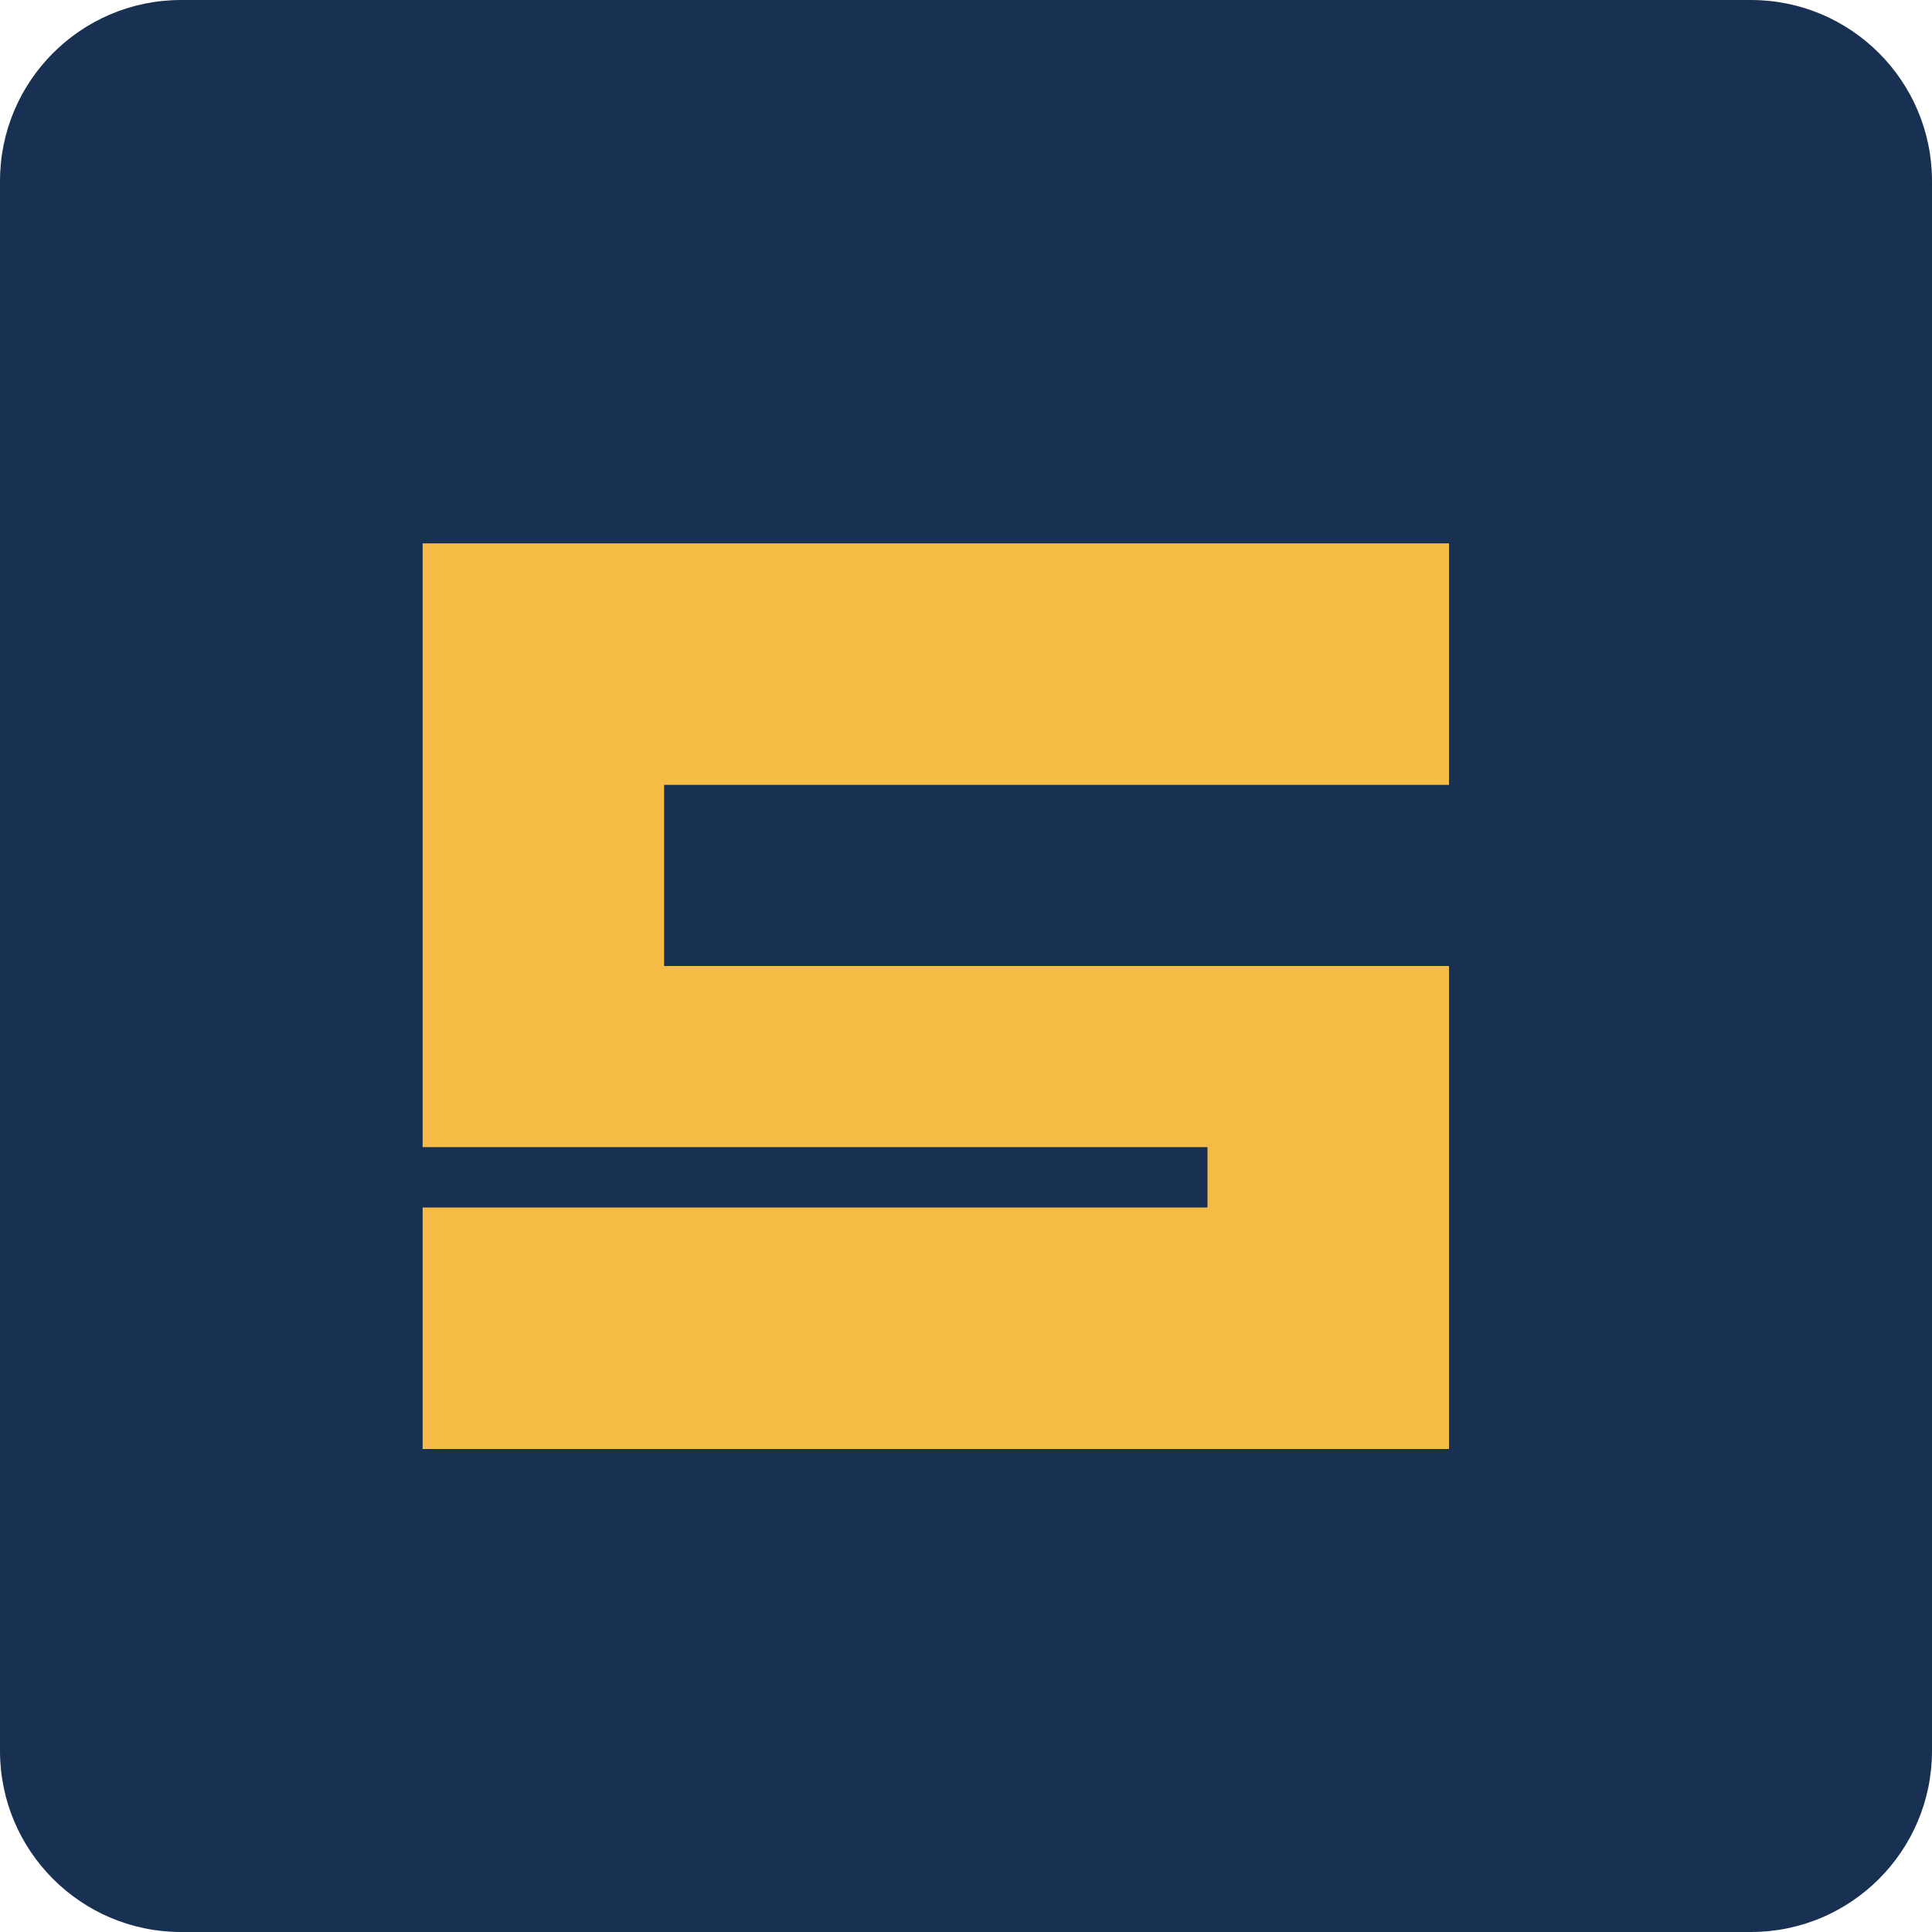
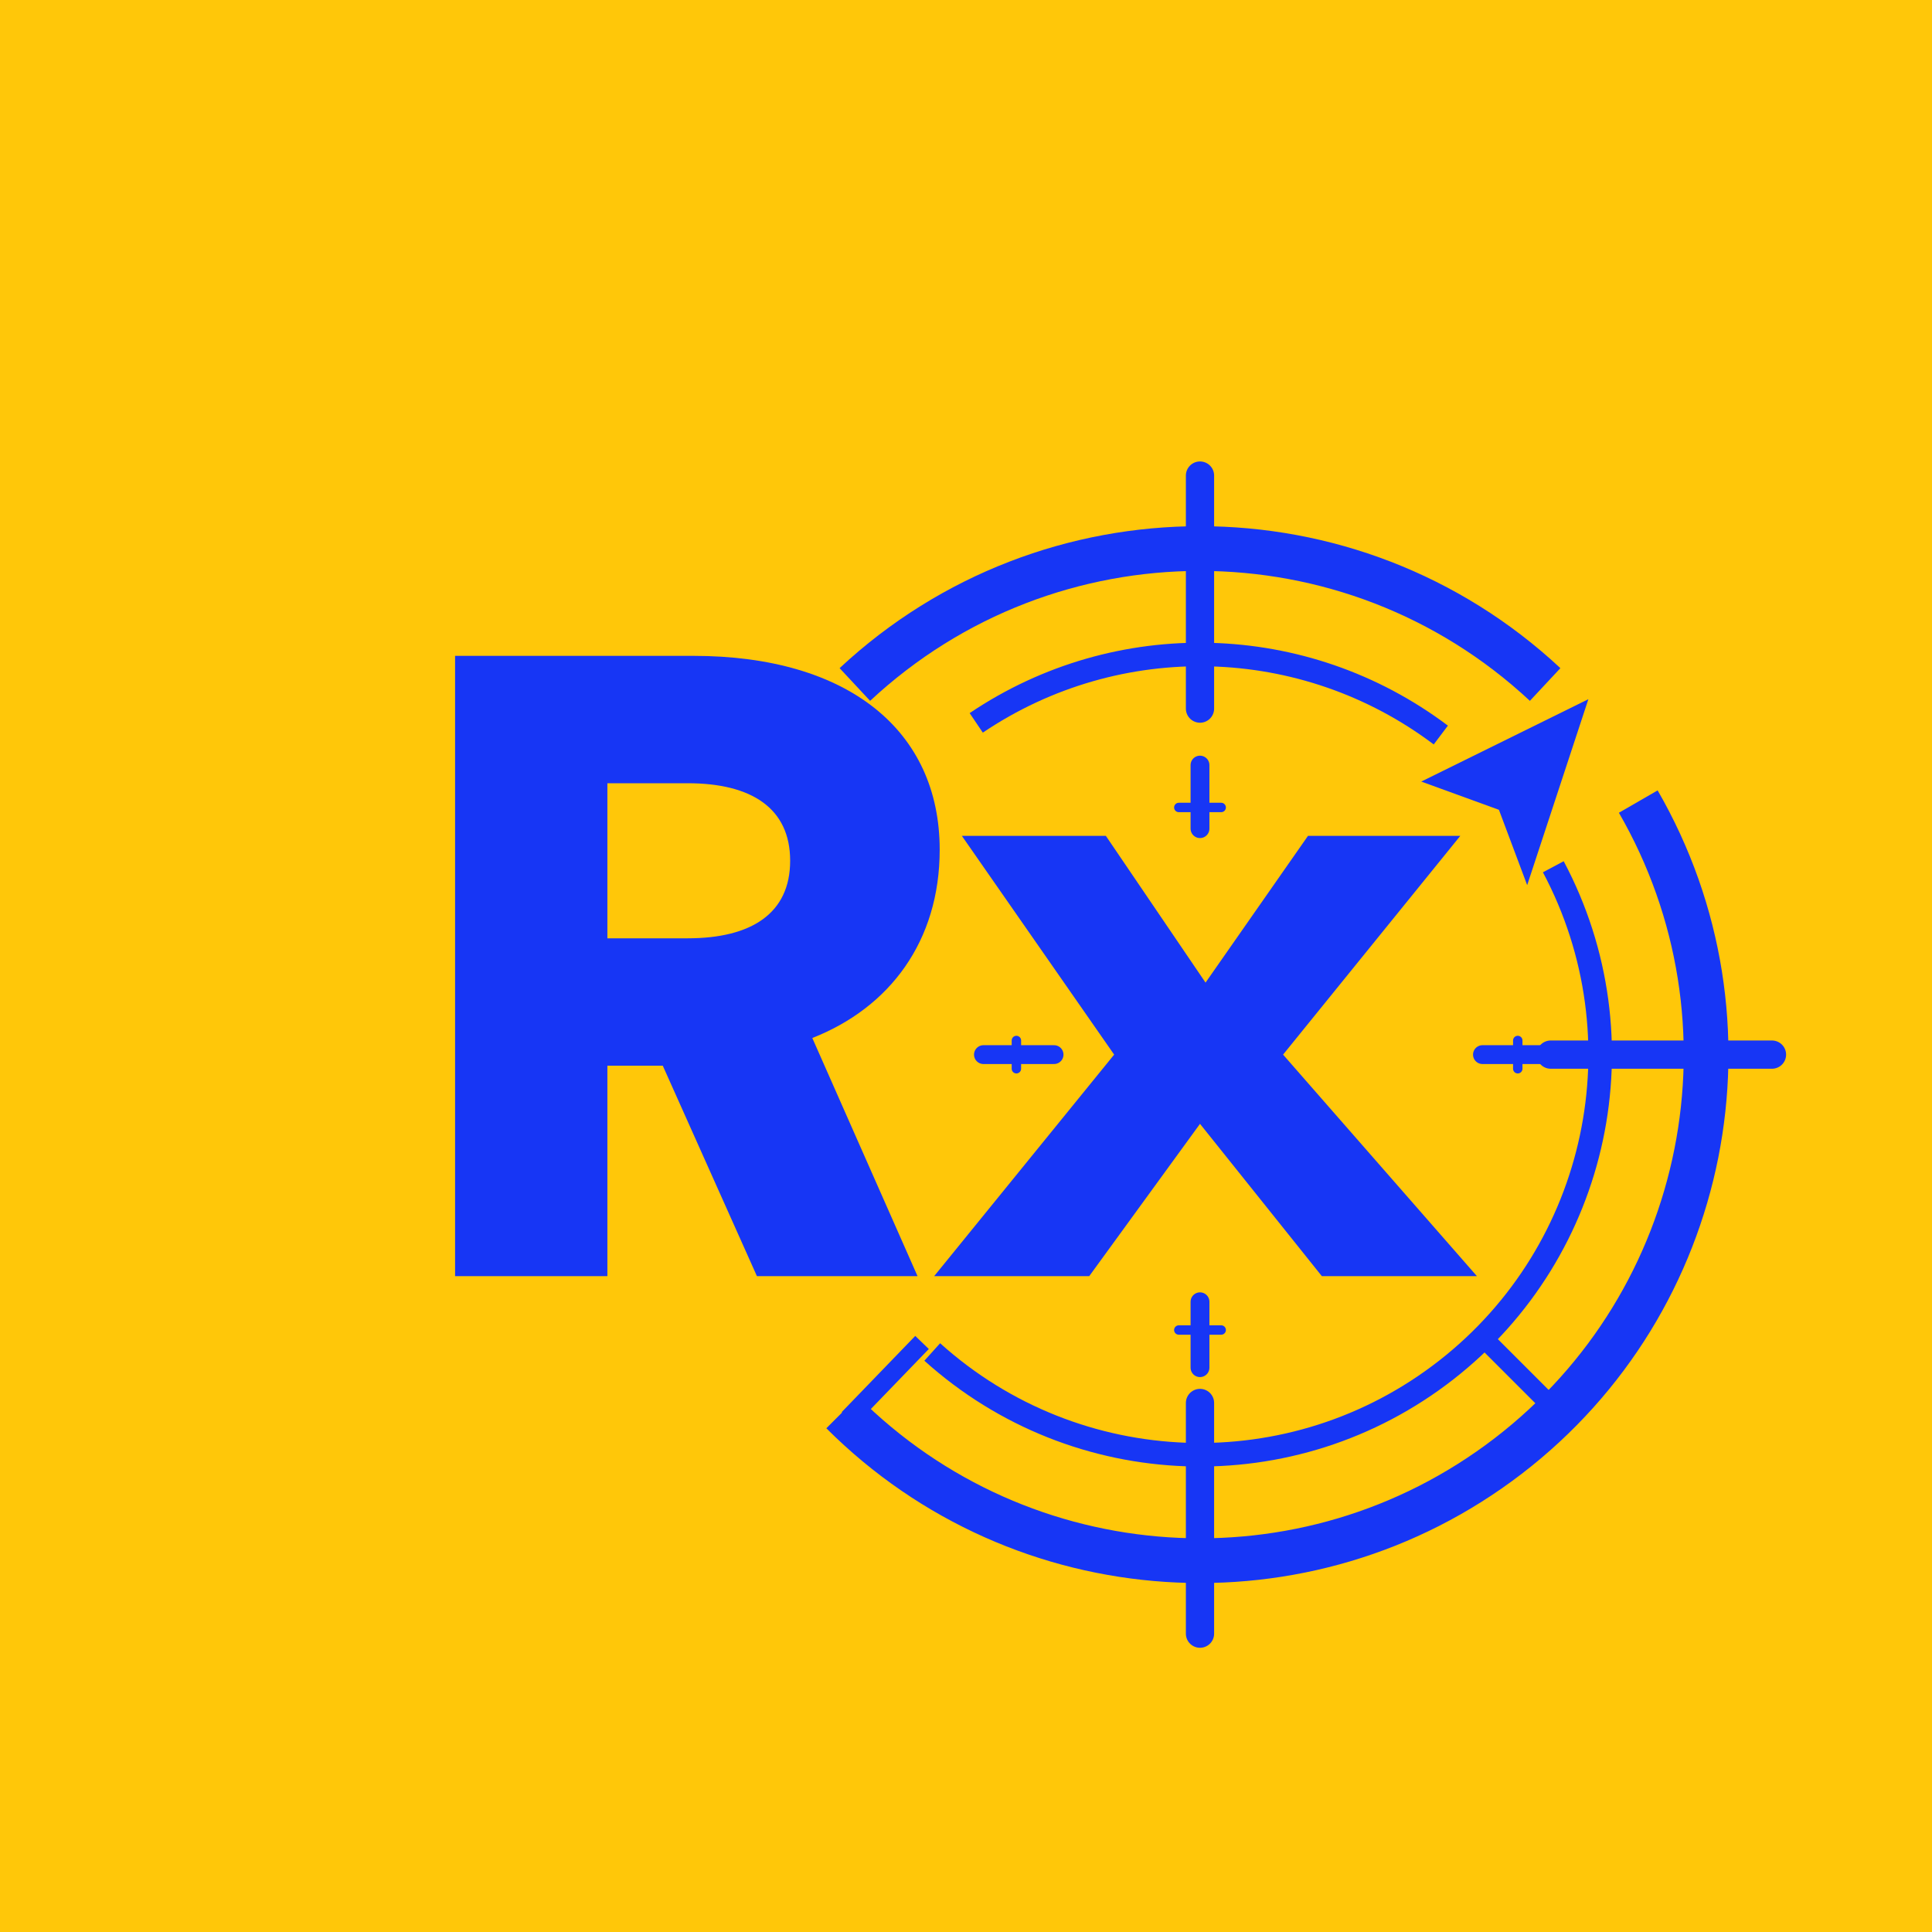
- <svg xmlns="http://www.w3.org/2000/svg" viewBox="0 0 32 32">
-   <rect width="32" height="32" rx="3" fill="#183153" />
-   <path d="M7 9h17v4H11v3h13v8H7v-4h13v-1H7z" fill="#f6bc45" />
+ <svg xmlns="http://www.w3.org/2000/svg" width="600" height="600" viewBox="0 0 600 600" role="img" aria-labelledby="title">
+   <rect width="100%" height="100%" fill="#FFC709" />
+   <g transform="translate(103.49 76.4) scale(.86)">
+     <g fill="#1736F5">
+       <g transform="translate(313 292) scale(.85) translate(-313 -292)" fill="none" stroke="#1736F5" stroke-linecap="round">
+         <path stroke-width="19" stroke-linecap="butt" d="M166.370 134.759A215 215 0 0 1 459.630 134.759 M499.195 184.500A215 215 0 0 1 160.972 444.028" />
+         <path stroke-width="10" stroke-linecap="butt" d="M217.937 151.064A170 170 0 0 1 415.309 156.232 M463.101 212.190A170 170 0 0 1 199.248 418.335" />
+         <path stroke-width="12" d="M313 46V145M462 292H556M313 440V538" />
+         <path stroke-width="8" stroke-linecap="butt" d="M433.208 412.208L465.028 444.028M194.908 414.288L163.648 446.658" />
+         <g stroke-width="8" opacity="1">
+           <path d="M313 169V196M313 397V425M221 292H251M433 292H458" />
+           <path stroke-width="4" d="M304 187H322M235 286V298M448 286V298M304 409H322" />
+         </g>
+       </g>
+       <path fill-rule="evenodd" d="M44 148H130C186 148 219 175 219 218C219 251 201 275 173 286L211 372H153L119 296H99V372H44ZM99 194V250H128C151 250 165 241 165 222C165 203 151 194 128 194Z" />
+       <path d="M227 213H279L315 266L352 213H407L343 292L413 372H357L313 317L273 372H217L282 292Z" />
+       <path transform="translate(313 292) scale(.85) translate(-313 -292)" d="M478 141L407 176L440 188L452 220Z" />
+     </g>
+   </g>
</svg>
